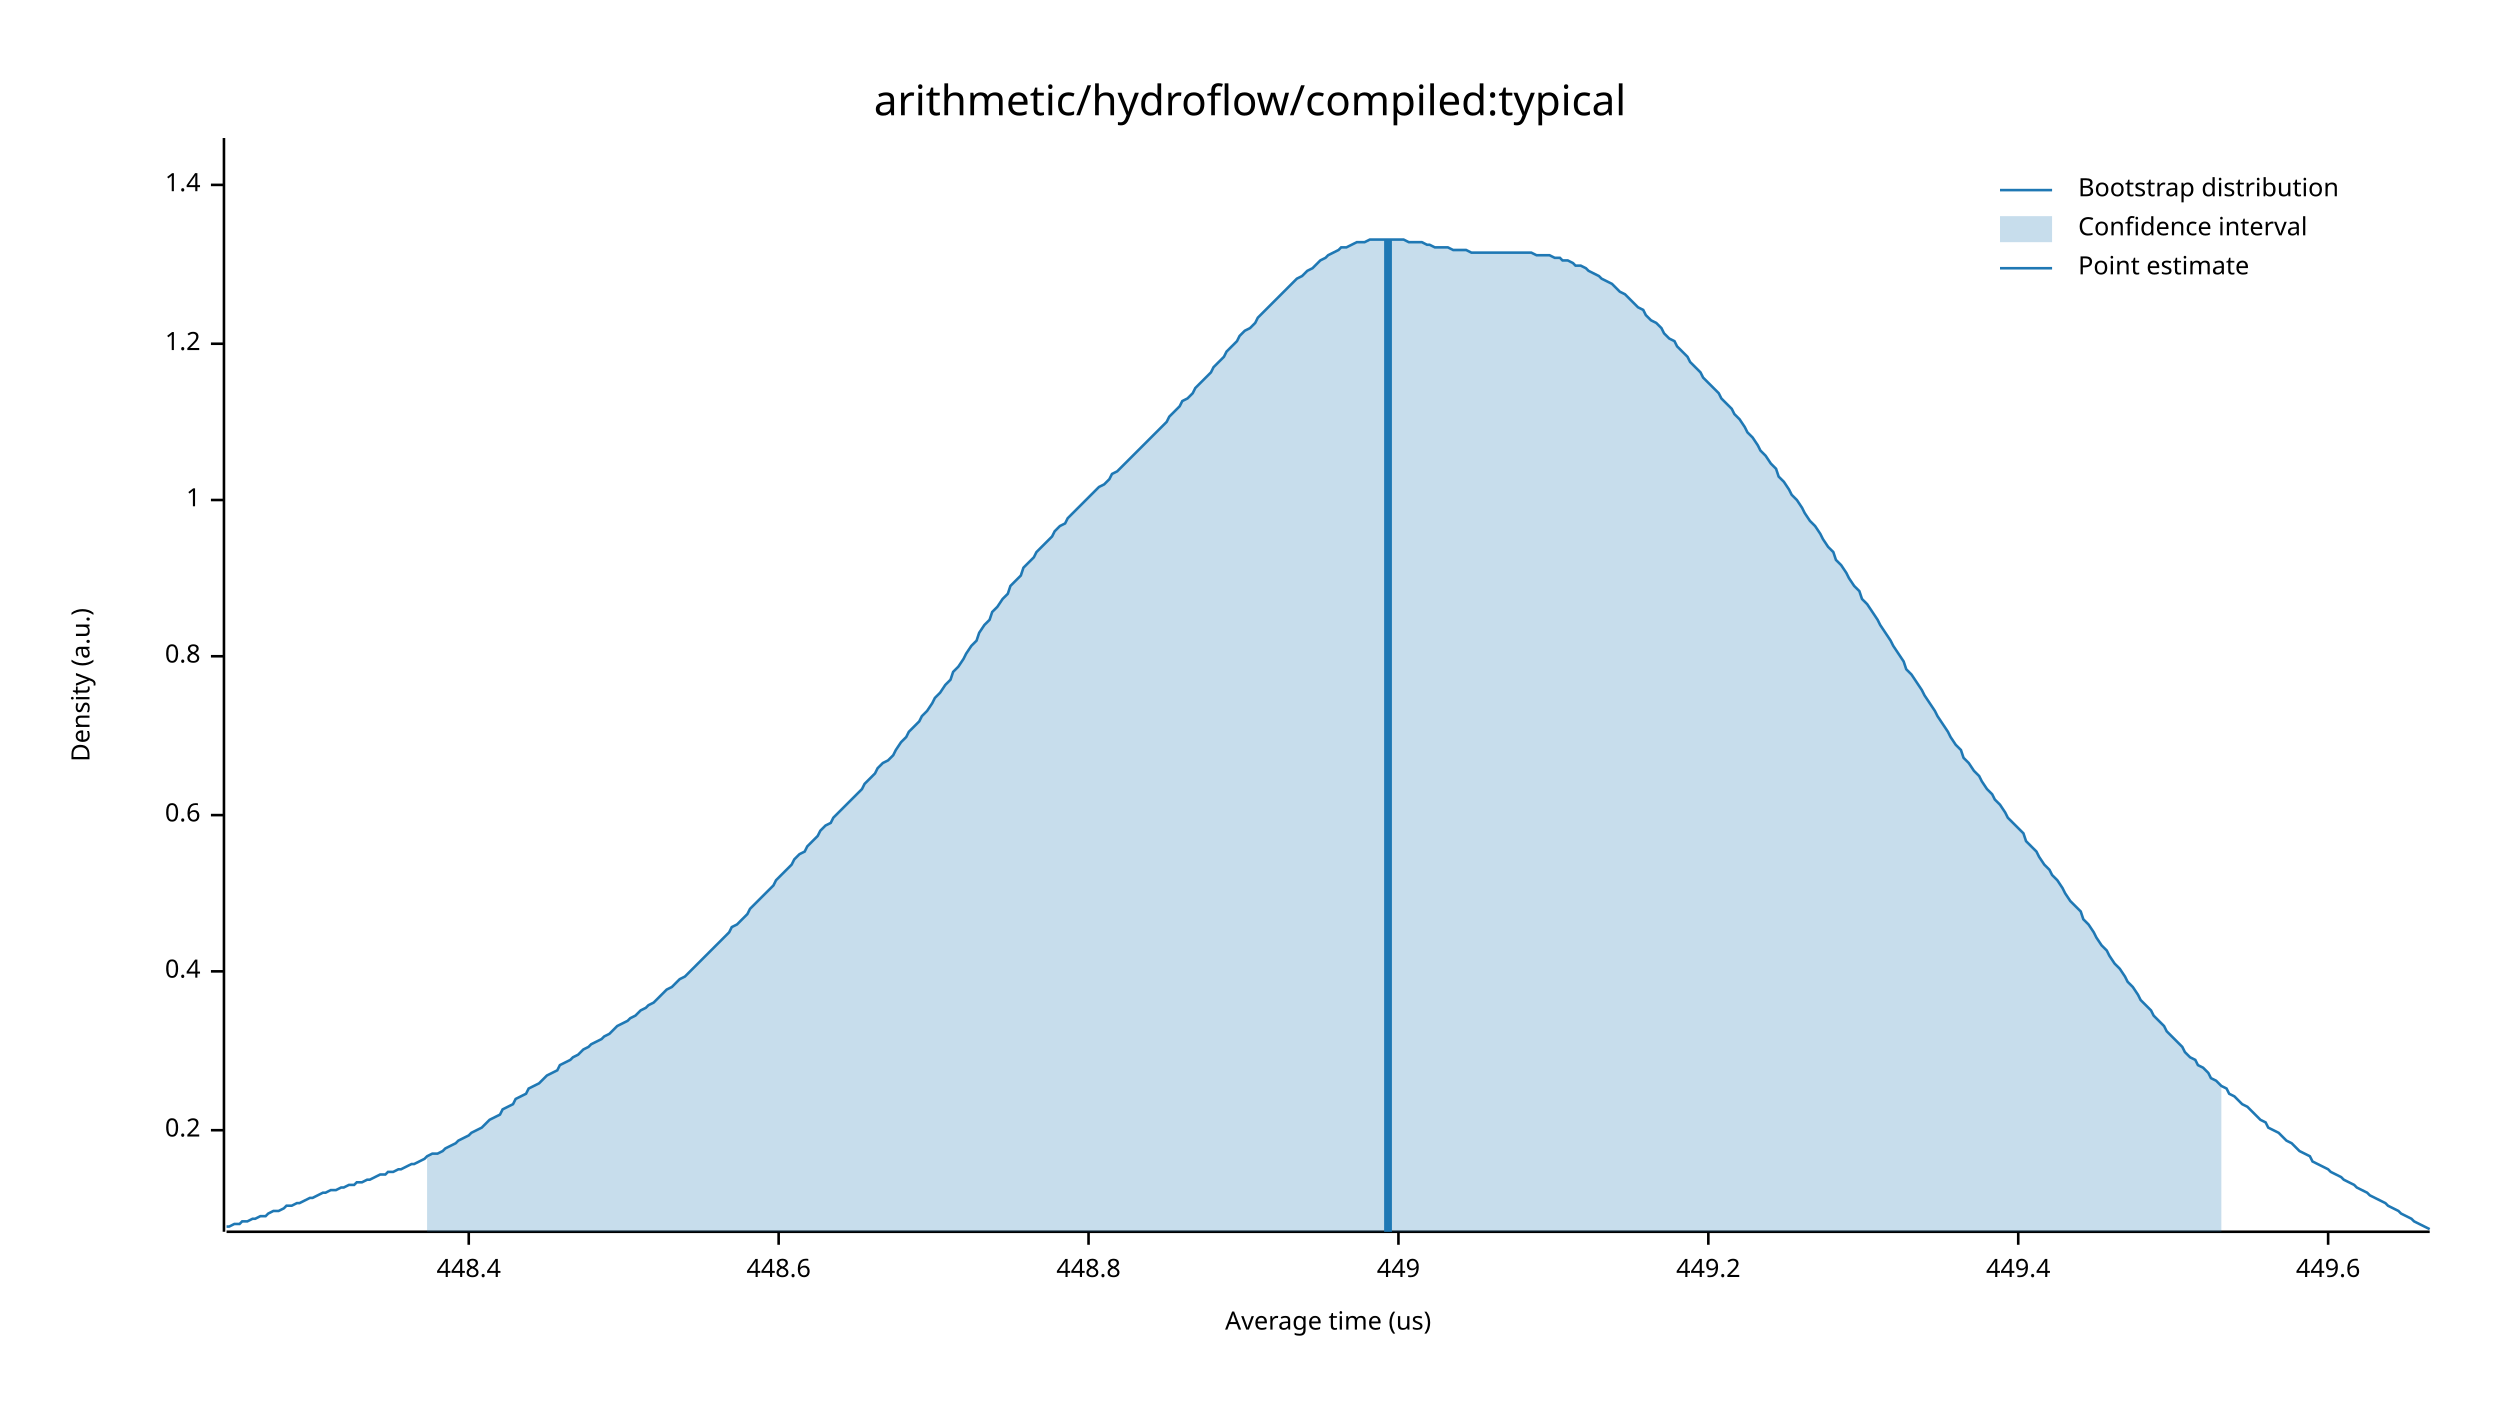
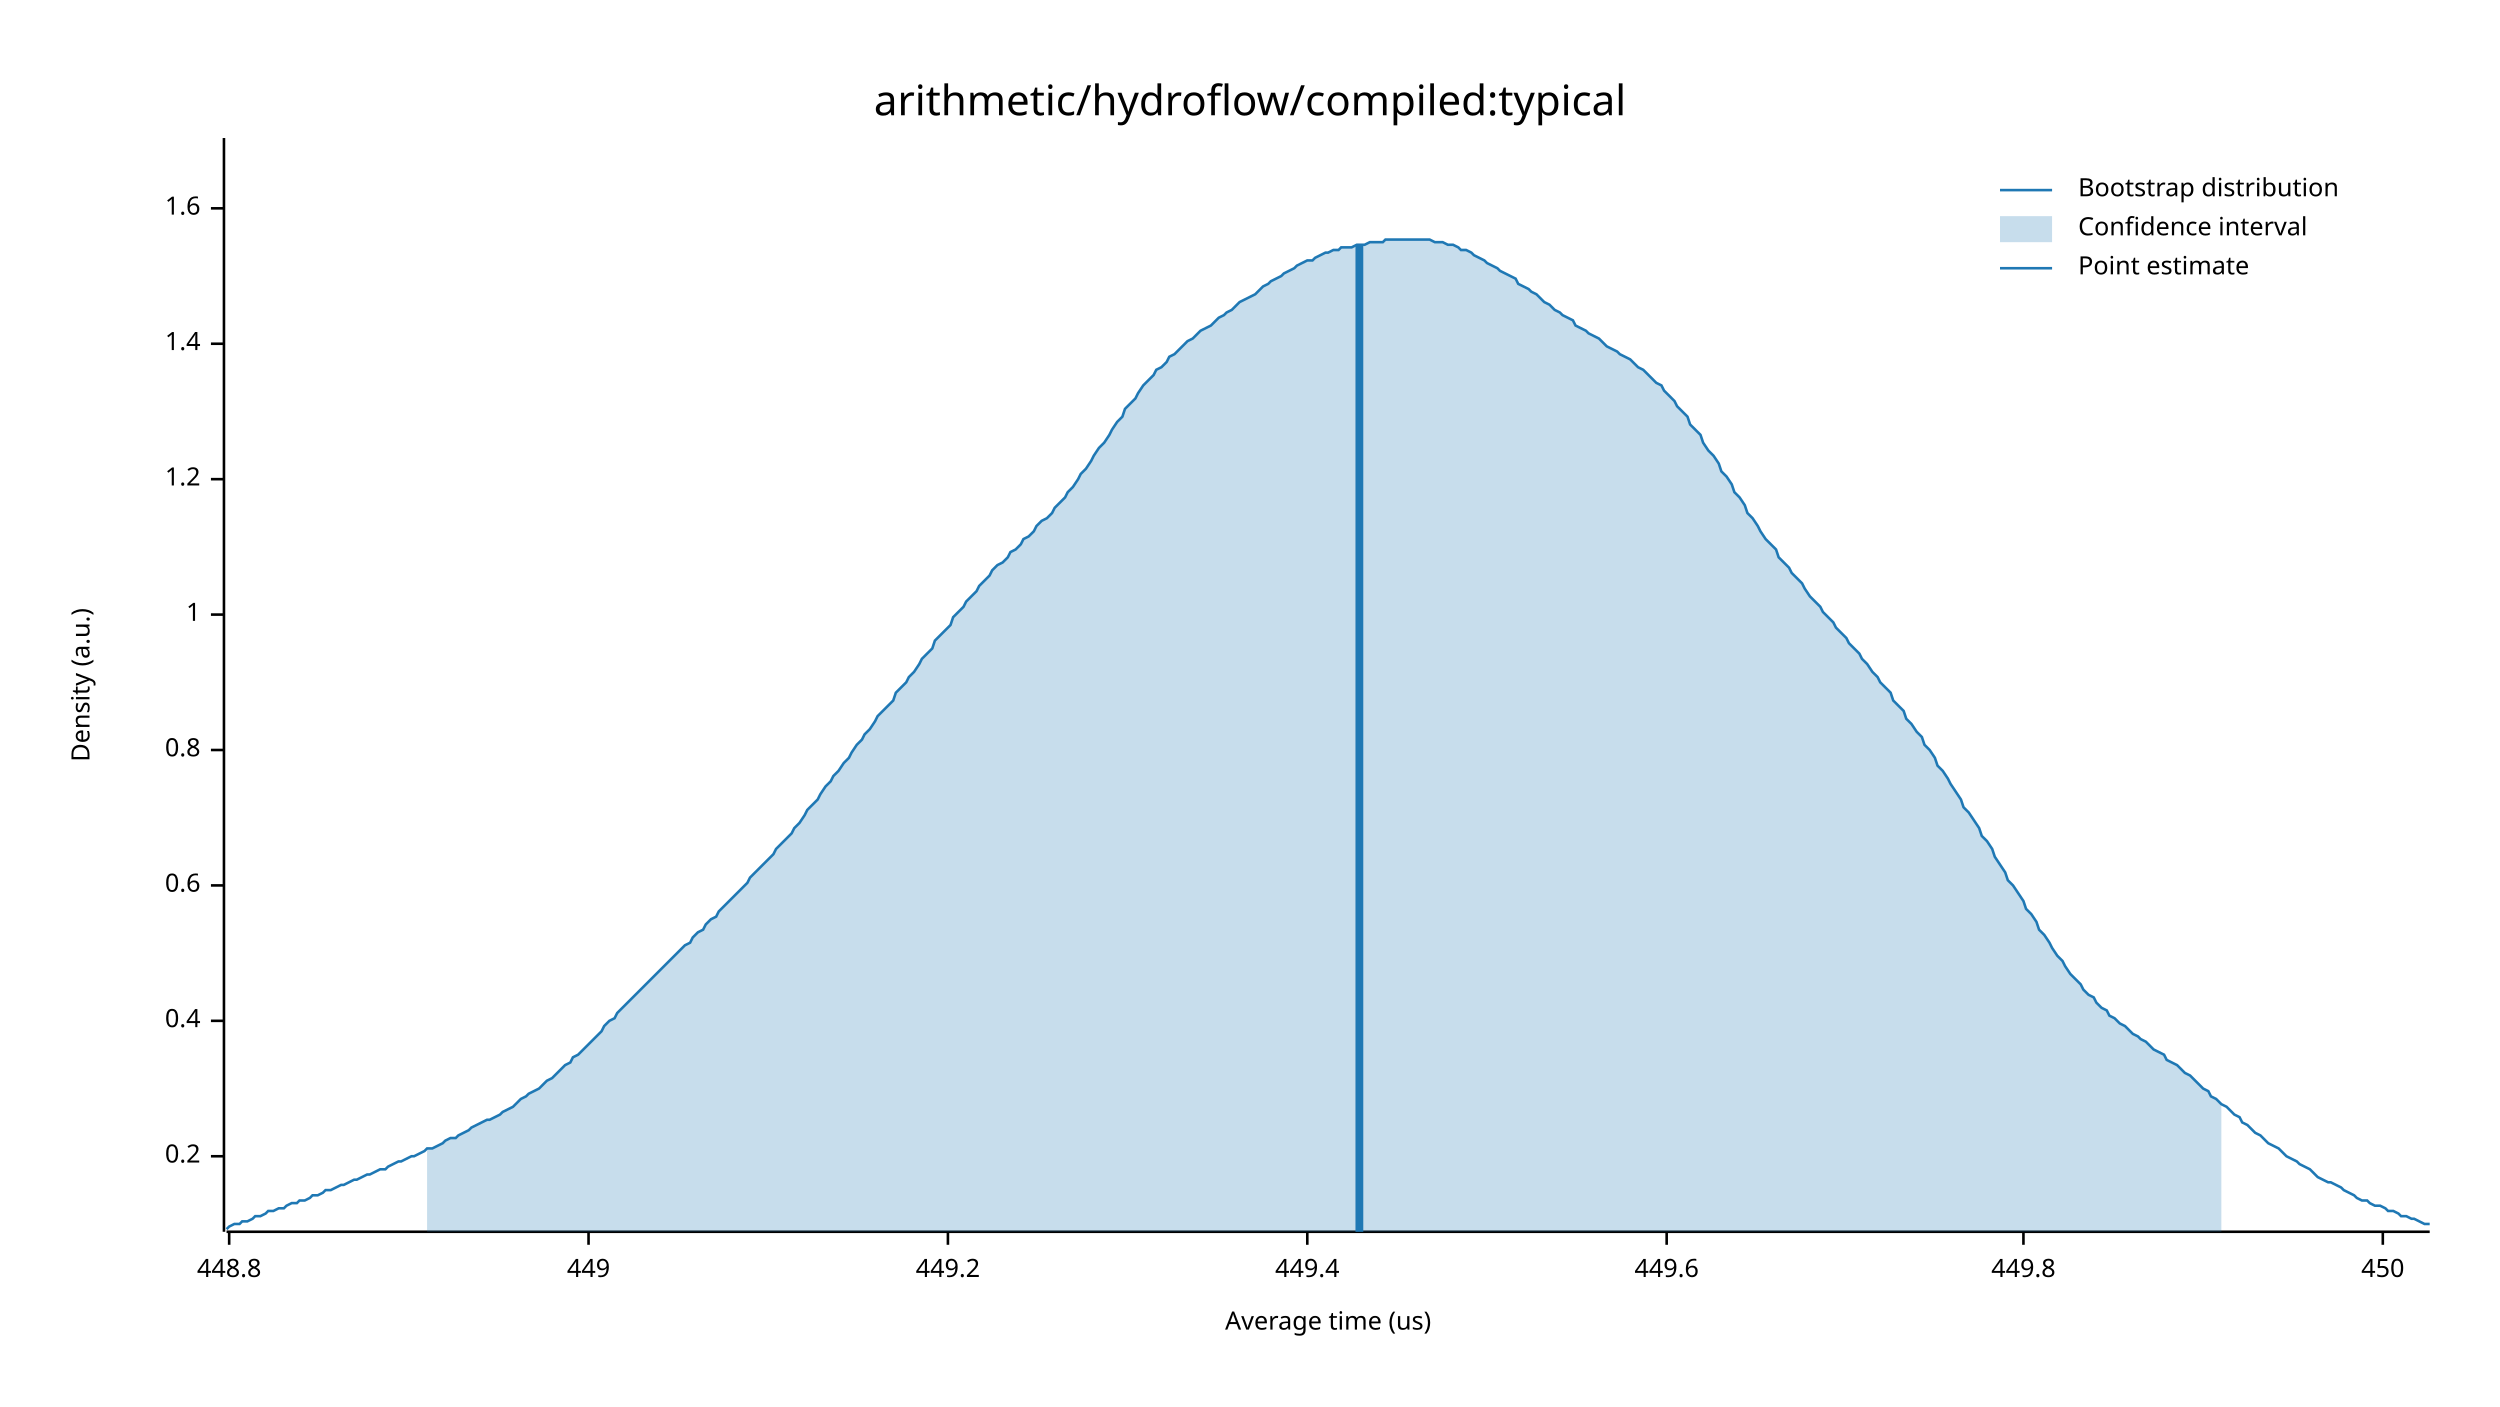
<svg xmlns="http://www.w3.org/2000/svg" width="960" height="540" viewBox="0 0 960 540">
  <text x="480" y="32" dy="0.76em" text-anchor="middle" font-family="sans-serif" font-size="16.129" opacity="1" fill="#000000">
arithmetic/hydroflow/compiled:typical
</text>
  <text x="27" y="263" dy="0.76em" text-anchor="middle" font-family="sans-serif" font-size="9.677" opacity="1" fill="#000000" transform="rotate(270, 27, 263)">
Density (a.u.)
</text>
  <text x="510" y="513" dy="-0.5ex" text-anchor="middle" font-family="sans-serif" font-size="9.677" opacity="1" fill="#000000">
Average time (us)
</text>
  <polyline fill="none" opacity="1" stroke="#000000" stroke-width="1" points="86,53 86,473 " />
-   <text x="77" y="434" dy="0.5ex" text-anchor="end" font-family="sans-serif" font-size="9.677" opacity="1" fill="#000000">
+   <text x="77" y="444" dy="0.5ex" text-anchor="end" font-family="sans-serif" font-size="9.677" opacity="1" fill="#000000">
0.2
</text>
-   <polyline fill="none" opacity="1" stroke="#000000" stroke-width="1" points="81,434 86,434 " />
-   <text x="77" y="373" dy="0.5ex" text-anchor="end" font-family="sans-serif" font-size="9.677" opacity="1" fill="#000000">
+   <polyline fill="none" opacity="1" stroke="#000000" stroke-width="1" points="81,444 86,444 " />
+   <text x="77" y="392" dy="0.5ex" text-anchor="end" font-family="sans-serif" font-size="9.677" opacity="1" fill="#000000">
0.4
</text>
-   <polyline fill="none" opacity="1" stroke="#000000" stroke-width="1" points="81,373 86,373 " />
-   <text x="77" y="313" dy="0.5ex" text-anchor="end" font-family="sans-serif" font-size="9.677" opacity="1" fill="#000000">
+   <polyline fill="none" opacity="1" stroke="#000000" stroke-width="1" points="81,392 86,392 " />
+   <text x="77" y="340" dy="0.5ex" text-anchor="end" font-family="sans-serif" font-size="9.677" opacity="1" fill="#000000">
0.6
</text>
-   <polyline fill="none" opacity="1" stroke="#000000" stroke-width="1" points="81,313 86,313 " />
-   <text x="77" y="252" dy="0.5ex" text-anchor="end" font-family="sans-serif" font-size="9.677" opacity="1" fill="#000000">
+   <polyline fill="none" opacity="1" stroke="#000000" stroke-width="1" points="81,340 86,340 " />
+   <text x="77" y="288" dy="0.5ex" text-anchor="end" font-family="sans-serif" font-size="9.677" opacity="1" fill="#000000">
0.8
</text>
-   <polyline fill="none" opacity="1" stroke="#000000" stroke-width="1" points="81,252 86,252 " />
-   <text x="77" y="192" dy="0.5ex" text-anchor="end" font-family="sans-serif" font-size="9.677" opacity="1" fill="#000000">
+   <polyline fill="none" opacity="1" stroke="#000000" stroke-width="1" points="81,288 86,288 " />
+   <text x="77" y="236" dy="0.5ex" text-anchor="end" font-family="sans-serif" font-size="9.677" opacity="1" fill="#000000">
1
</text>
-   <polyline fill="none" opacity="1" stroke="#000000" stroke-width="1" points="81,192 86,192 " />
-   <text x="77" y="132" dy="0.5ex" text-anchor="end" font-family="sans-serif" font-size="9.677" opacity="1" fill="#000000">
+   <polyline fill="none" opacity="1" stroke="#000000" stroke-width="1" points="81,236 86,236 " />
+   <text x="77" y="184" dy="0.5ex" text-anchor="end" font-family="sans-serif" font-size="9.677" opacity="1" fill="#000000">
1.2
</text>
-   <polyline fill="none" opacity="1" stroke="#000000" stroke-width="1" points="81,132 86,132 " />
-   <text x="77" y="71" dy="0.5ex" text-anchor="end" font-family="sans-serif" font-size="9.677" opacity="1" fill="#000000">
+   <polyline fill="none" opacity="1" stroke="#000000" stroke-width="1" points="81,184 86,184 " />
+   <text x="77" y="132" dy="0.5ex" text-anchor="end" font-family="sans-serif" font-size="9.677" opacity="1" fill="#000000">
1.4
</text>
-   <polyline fill="none" opacity="1" stroke="#000000" stroke-width="1" points="81,71 86,71 " />
+   <polyline fill="none" opacity="1" stroke="#000000" stroke-width="1" points="81,132 86,132 " />
+   <text x="77" y="80" dy="0.5ex" text-anchor="end" font-family="sans-serif" font-size="9.677" opacity="1" fill="#000000">
+ 1.6
+ </text>
+   <polyline fill="none" opacity="1" stroke="#000000" stroke-width="1" points="81,80 86,80 " />
  <polyline fill="none" opacity="1" stroke="#000000" stroke-width="1" points="87,473 933,473 " />
-   <text x="180" y="483" dy="0.76em" text-anchor="middle" font-family="sans-serif" font-size="9.677" opacity="1" fill="#000000">
- 448.4
- </text>
-   <polyline fill="none" opacity="1" stroke="#000000" stroke-width="1" points="180,473 180,478 " />
-   <text x="299" y="483" dy="0.76em" text-anchor="middle" font-family="sans-serif" font-size="9.677" opacity="1" fill="#000000">
- 448.6
- </text>
-   <polyline fill="none" opacity="1" stroke="#000000" stroke-width="1" points="299,473 299,478 " />
-   <text x="418" y="483" dy="0.76em" text-anchor="middle" font-family="sans-serif" font-size="9.677" opacity="1" fill="#000000">
+   <text x="88" y="483" dy="0.76em" text-anchor="middle" font-family="sans-serif" font-size="9.677" opacity="1" fill="#000000">
448.8
</text>
-   <polyline fill="none" opacity="1" stroke="#000000" stroke-width="1" points="418,473 418,478 " />
-   <text x="537" y="483" dy="0.76em" text-anchor="middle" font-family="sans-serif" font-size="9.677" opacity="1" fill="#000000">
+   <polyline fill="none" opacity="1" stroke="#000000" stroke-width="1" points="88,473 88,478 " />
+   <text x="226" y="483" dy="0.76em" text-anchor="middle" font-family="sans-serif" font-size="9.677" opacity="1" fill="#000000">
449
</text>
-   <polyline fill="none" opacity="1" stroke="#000000" stroke-width="1" points="537,473 537,478 " />
-   <text x="656" y="483" dy="0.76em" text-anchor="middle" font-family="sans-serif" font-size="9.677" opacity="1" fill="#000000">
+   <polyline fill="none" opacity="1" stroke="#000000" stroke-width="1" points="226,473 226,478 " />
+   <text x="364" y="483" dy="0.76em" text-anchor="middle" font-family="sans-serif" font-size="9.677" opacity="1" fill="#000000">
449.2
</text>
-   <polyline fill="none" opacity="1" stroke="#000000" stroke-width="1" points="656,473 656,478 " />
-   <text x="775" y="483" dy="0.76em" text-anchor="middle" font-family="sans-serif" font-size="9.677" opacity="1" fill="#000000">
+   <polyline fill="none" opacity="1" stroke="#000000" stroke-width="1" points="364,473 364,478 " />
+   <text x="502" y="483" dy="0.76em" text-anchor="middle" font-family="sans-serif" font-size="9.677" opacity="1" fill="#000000">
449.4
</text>
-   <polyline fill="none" opacity="1" stroke="#000000" stroke-width="1" points="775,473 775,478 " />
-   <text x="894" y="483" dy="0.76em" text-anchor="middle" font-family="sans-serif" font-size="9.677" opacity="1" fill="#000000">
+   <polyline fill="none" opacity="1" stroke="#000000" stroke-width="1" points="502,473 502,478 " />
+   <text x="640" y="483" dy="0.76em" text-anchor="middle" font-family="sans-serif" font-size="9.677" opacity="1" fill="#000000">
449.6
</text>
-   <polyline fill="none" opacity="1" stroke="#000000" stroke-width="1" points="894,473 894,478 " />
-   <polyline fill="none" opacity="1" stroke="#1F78B4" stroke-width="1" points="87,471 88,471 90,470 92,470 93,469 95,469 97,468 98,468 100,467 102,467 103,466 105,465 107,465 109,464 110,463 112,463 114,462 115,462 117,461 119,460 120,460 122,459 124,458 125,458 127,457 129,457 131,456 132,456 134,455 136,455 137,454 139,454 141,453 142,453 144,452 146,451 148,451 149,450 151,450 153,449 154,449 156,448 158,447 159,447 161,446 163,445 164,444 166,443 168,443 170,442 171,441 173,440 175,439 176,438 178,437 180,436 181,435 183,434 185,433 187,431 188,430 190,429 192,428 193,426 195,425 197,424 198,422 200,421 202,420 203,418 205,417 207,416 209,414 210,413 212,412 214,411 215,409 217,408 219,407 220,406 222,405 224,403 226,402 227,401 229,400 231,399 232,398 234,397 236,395 237,394 239,393 241,392 242,391 244,390 246,388 248,387 249,386 251,385 253,383 254,382 256,380 258,379 259,378 261,376 263,375 265,373 266,372 268,370 270,368 271,367 273,365 275,363 276,362 278,360 280,358 281,356 283,355 285,353 287,351 288,349 290,347 292,345 293,344 295,342 297,340 298,338 300,336 302,334 304,332 305,330 307,328 309,327 310,325 312,323 314,321 315,319 317,317 319,316 320,314 322,312 324,310 326,308 327,307 329,305 331,303 332,301 334,299 336,297 337,295 339,293 341,292 343,290 344,288 346,285 348,283 349,281 351,279 353,277 354,275 356,273 358,270 359,268 361,266 363,263 365,261 366,258 368,256 370,253 371,251 373,248 375,246 376,243 378,240 380,238 381,235 383,233 385,230 387,228 388,225 390,223 392,221 393,218 395,216 397,214 398,212 400,210 402,208 404,206 405,204 407,202 409,201 410,199 412,197 414,195 415,194 417,192 419,190 420,189 422,187 424,186 426,184 427,182 429,181 431,179 432,178 434,176 436,174 437,173 439,171 441,169 443,167 444,166 446,164 448,162 449,160 451,158 453,156 454,154 456,153 458,151 459,149 461,147 463,145 465,143 466,141 468,139 470,137 471,135 473,133 475,131 476,129 478,127 480,126 482,124 483,122 485,120 487,118 488,117 490,115 492,113 493,112 495,110 497,108 498,107 500,106 502,104 504,103 505,102 507,100 509,99 510,98 512,97 514,96 515,95 517,95 519,94 521,93 522,93 524,93 526,92 527,92 529,92 531,92 532,92 534,92 536,92 537,92 539,92 541,93 543,93 544,93 546,93 548,94 549,94 551,95 553,95 554,95 556,95 558,96 560,96 561,96 563,96 565,97 566,97 568,97 570,97 571,97 573,97 575,97 576,97 578,97 580,97 582,97 583,97 585,97 587,97 588,97 590,98 592,98 593,98 595,98 597,99 599,99 600,100 602,100 604,101 605,102 607,102 609,103 610,104 612,105 614,106 615,107 617,108 619,109 621,111 622,112 624,113 626,115 627,116 629,118 631,119 632,121 634,123 636,124 638,126 639,128 641,130 643,131 644,133 646,135 648,137 649,139 651,141 653,143 654,145 656,147 658,149 660,151 661,153 663,155 665,157 666,159 668,161 670,164 671,166 673,168 675,171 676,173 678,175 680,178 682,180 683,183 685,185 687,188 688,190 690,192 692,195 693,197 695,200 697,202 699,205 700,207 702,210 704,212 705,215 707,217 709,220 710,222 712,225 714,227 715,230 717,232 719,235 721,238 722,240 724,243 726,246 727,248 729,251 731,254 732,257 734,259 736,262 738,265 739,267 741,270 743,273 744,275 746,278 748,281 749,283 751,286 753,288 754,291 756,293 758,296 760,298 761,300 763,303 765,305 766,307 768,309 770,312 771,314 773,316 775,318 777,320 778,323 780,325 782,327 783,329 785,332 787,334 788,336 790,338 792,341 793,343 795,346 797,348 799,350 800,353 802,355 804,358 805,360 807,363 809,365 810,367 812,370 814,372 816,375 817,377 819,379 821,382 822,384 824,386 826,388 827,390 829,392 831,394 832,396 834,398 836,400 838,402 839,404 841,406 843,407 844,409 846,410 848,412 849,414 851,415 853,417 855,418 856,420 858,421 860,423 861,424 863,425 865,427 866,428 868,430 870,431 871,433 873,434 875,435 877,437 878,438 880,439 882,441 883,442 885,443 887,444 888,446 890,447 892,448 894,449 895,450 897,451 899,452 900,453 902,454 904,455 905,456 907,457 909,458 910,459 912,460 914,461 916,462 917,463 919,464 921,465 922,466 924,467 926,468 927,469 929,470 931,471 933,472 " />
-   <polygon opacity="0.25" fill="#1F78B4" points="164,444 166,443 168,443 170,442 171,441 173,440 175,439 176,438 178,437 180,436 181,435 183,434 185,433 187,431 188,430 190,429 192,428 193,426 195,425 197,424 198,422 200,421 202,420 203,418 205,417 207,416 209,414 210,413 212,412 214,411 215,409 217,408 219,407 220,406 222,405 224,403 226,402 227,401 229,400 231,399 232,398 234,397 236,395 237,394 239,393 241,392 242,391 244,390 246,388 248,387 249,386 251,385 253,383 254,382 256,380 258,379 259,378 261,376 263,375 265,373 266,372 268,370 270,368 271,367 273,365 275,363 276,362 278,360 280,358 281,356 283,355 285,353 287,351 288,349 290,347 292,345 293,344 295,342 297,340 298,338 300,336 302,334 304,332 305,330 307,328 309,327 310,325 312,323 314,321 315,319 317,317 319,316 320,314 322,312 324,310 326,308 327,307 329,305 331,303 332,301 334,299 336,297 337,295 339,293 341,292 343,290 344,288 346,285 348,283 349,281 351,279 353,277 354,275 356,273 358,270 359,268 361,266 363,263 365,261 366,258 368,256 370,253 371,251 373,248 375,246 376,243 378,240 380,238 381,235 383,233 385,230 387,228 388,225 390,223 392,221 393,218 395,216 397,214 398,212 400,210 402,208 404,206 405,204 407,202 409,201 410,199 412,197 414,195 415,194 417,192 419,190 420,189 422,187 424,186 426,184 427,182 429,181 431,179 432,178 434,176 436,174 437,173 439,171 441,169 443,167 444,166 446,164 448,162 449,160 451,158 453,156 454,154 456,153 458,151 459,149 461,147 463,145 465,143 466,141 468,139 470,137 471,135 473,133 475,131 476,129 478,127 480,126 482,124 483,122 485,120 487,118 488,117 490,115 492,113 493,112 495,110 497,108 498,107 500,106 502,104 504,103 505,102 507,100 509,99 510,98 512,97 514,96 515,95 517,95 519,94 521,93 522,93 524,93 526,92 527,92 529,92 531,92 532,92 534,92 536,92 537,92 539,92 541,93 543,93 544,93 546,93 548,94 549,94 551,95 553,95 554,95 556,95 558,96 560,96 561,96 563,96 565,97 566,97 568,97 570,97 571,97 573,97 575,97 576,97 578,97 580,97 582,97 583,97 585,97 587,97 588,97 590,98 592,98 593,98 595,98 597,99 599,99 600,100 602,100 604,101 605,102 607,102 609,103 610,104 612,105 614,106 615,107 617,108 619,109 621,111 622,112 624,113 626,115 627,116 629,118 631,119 632,121 634,123 636,124 638,126 639,128 641,130 643,131 644,133 646,135 648,137 649,139 651,141 653,143 654,145 656,147 658,149 660,151 661,153 663,155 665,157 666,159 668,161 670,164 671,166 673,168 675,171 676,173 678,175 680,178 682,180 683,183 685,185 687,188 688,190 690,192 692,195 693,197 695,200 697,202 699,205 700,207 702,210 704,212 705,215 707,217 709,220 710,222 712,225 714,227 715,230 717,232 719,235 721,238 722,240 724,243 726,246 727,248 729,251 731,254 732,257 734,259 736,262 738,265 739,267 741,270 743,273 744,275 746,278 748,281 749,283 751,286 753,288 754,291 756,293 758,296 760,298 761,300 763,303 765,305 766,307 768,309 770,312 771,314 773,316 775,318 777,320 778,323 780,325 782,327 783,329 785,332 787,334 788,336 790,338 792,341 793,343 795,346 797,348 799,350 800,353 802,355 804,358 805,360 807,363 809,365 810,367 812,370 814,372 816,375 817,377 819,379 821,382 822,384 824,386 826,388 827,390 829,392 831,394 832,396 834,398 836,400 838,402 839,404 841,406 843,407 844,409 846,410 848,412 849,414 851,415 853,417 853,473 164,473 " />
-   <polyline fill="none" opacity="1" stroke="#1F78B4" stroke-width="3" points="533,473 533,92 " />
+   <polyline fill="none" opacity="1" stroke="#000000" stroke-width="1" points="640,473 640,478 " />
+   <text x="777" y="483" dy="0.76em" text-anchor="middle" font-family="sans-serif" font-size="9.677" opacity="1" fill="#000000">
+ 449.8
+ </text>
+   <polyline fill="none" opacity="1" stroke="#000000" stroke-width="1" points="777,473 777,478 " />
+   <text x="915" y="483" dy="0.76em" text-anchor="middle" font-family="sans-serif" font-size="9.677" opacity="1" fill="#000000">
+ 450
+ </text>
+   <polyline fill="none" opacity="1" stroke="#000000" stroke-width="1" points="915,473 915,478 " />
+   <polyline fill="none" opacity="1" stroke="#1F78B4" stroke-width="1" points="87,472 88,471 90,470 92,470 93,469 95,469 97,468 98,467 100,467 102,466 103,465 105,465 107,464 109,464 110,463 112,462 114,462 115,461 117,461 119,460 120,459 122,459 124,458 125,457 127,457 129,456 131,455 132,455 134,454 136,453 137,453 139,452 141,451 142,451 144,450 146,449 148,449 149,448 151,447 153,446 154,446 156,445 158,444 159,444 161,443 163,442 164,441 166,441 168,440 170,439 171,438 173,437 175,437 176,436 178,435 180,434 181,433 183,432 185,431 187,430 188,430 190,429 192,428 193,427 195,426 197,425 198,424 200,422 202,421 203,420 205,419 207,418 209,416 210,415 212,414 214,412 215,411 217,409 219,408 220,406 222,405 224,403 226,401 227,400 229,398 231,396 232,394 234,392 236,391 237,389 239,387 241,385 242,384 244,382 246,380 248,378 249,377 251,375 253,373 254,372 256,370 258,368 259,367 261,365 263,363 265,362 266,360 268,358 270,357 271,355 273,353 275,352 276,350 278,348 280,346 281,345 283,343 285,341 287,339 288,337 290,335 292,333 293,332 295,330 297,328 298,326 300,324 302,322 304,320 305,318 307,316 309,313 310,311 312,309 314,307 315,305 317,302 319,300 320,298 322,296 324,293 326,291 327,289 329,286 331,284 332,282 334,280 336,277 337,275 339,273 341,271 343,269 344,266 346,264 348,262 349,260 351,258 353,255 354,253 356,251 358,249 359,246 361,244 363,242 365,240 366,237 368,235 370,233 371,231 373,229 375,227 376,225 378,223 380,221 381,219 383,217 385,216 387,214 388,212 390,211 392,209 393,207 395,206 397,204 398,202 400,200 402,199 404,197 405,195 407,193 409,191 410,189 412,187 414,184 415,182 417,180 419,177 420,175 422,172 424,170 426,167 427,165 429,162 431,160 432,157 434,155 436,153 437,151 439,148 441,146 443,144 444,142 446,141 448,139 449,137 451,136 453,134 454,133 456,131 458,130 459,129 461,127 463,126 465,125 466,124 468,122 470,121 471,120 473,119 475,117 476,116 478,115 480,114 482,113 483,112 485,110 487,109 488,108 490,107 492,106 493,105 495,104 497,103 498,102 500,101 502,100 504,100 505,99 507,98 509,97 510,97 512,96 514,96 515,95 517,95 519,95 521,94 522,94 524,94 526,93 527,93 529,93 531,93 532,92 534,92 536,92 537,92 539,92 541,92 543,92 544,92 546,92 548,92 549,92 551,93 553,93 554,93 556,94 558,94 560,95 561,96 563,96 565,97 566,98 568,99 570,100 571,101 573,102 575,103 576,104 578,105 580,106 582,107 583,109 585,110 587,111 588,112 590,113 592,115 593,116 595,117 597,119 599,120 600,121 602,122 604,123 605,125 607,126 609,127 610,128 612,129 614,130 615,131 617,133 619,134 621,135 622,136 624,137 626,138 627,139 629,141 631,142 632,143 634,145 636,147 638,148 639,150 641,152 643,154 644,156 646,158 648,160 649,163 651,165 653,167 654,170 656,173 658,175 660,178 661,181 663,183 665,186 666,189 668,191 670,194 671,197 673,199 675,202 676,204 678,207 680,209 682,211 683,214 685,216 687,218 688,220 690,222 692,224 693,226 695,229 697,231 699,233 700,235 702,237 704,239 705,241 707,243 709,245 710,247 712,249 714,251 715,253 717,255 719,258 721,260 722,262 724,264 726,266 727,269 729,271 731,273 732,276 734,278 736,281 738,283 739,286 741,288 743,291 744,294 746,296 748,299 749,301 751,304 753,307 754,310 756,312 758,315 760,318 761,321 763,323 765,326 766,329 768,332 770,335 771,338 773,340 775,343 777,346 778,349 780,351 782,354 783,357 785,359 787,362 788,364 790,367 792,369 793,371 795,374 797,376 799,378 800,380 802,382 804,383 805,385 807,387 809,388 810,390 812,391 814,393 816,394 817,395 819,397 821,398 822,399 824,400 826,402 827,403 829,404 831,405 832,407 834,408 836,409 838,411 839,412 841,413 843,415 844,416 846,418 848,419 849,421 851,422 853,424 855,425 856,426 858,428 860,429 861,431 863,432 865,434 866,435 868,436 870,438 871,439 873,440 875,441 877,443 878,444 880,445 882,446 883,447 885,448 887,449 888,450 890,452 892,453 894,454 895,454 897,455 899,456 900,457 902,458 904,459 905,460 907,461 909,461 910,462 912,463 914,463 916,464 917,465 919,465 921,466 922,467 924,467 926,468 927,468 929,469 931,470 933,470 " />
+   <polygon opacity="0.25" fill="#1F78B4" points="164,441 166,441 168,440 170,439 171,438 173,437 175,437 176,436 178,435 180,434 181,433 183,432 185,431 187,430 188,430 190,429 192,428 193,427 195,426 197,425 198,424 200,422 202,421 203,420 205,419 207,418 209,416 210,415 212,414 214,412 215,411 217,409 219,408 220,406 222,405 224,403 226,401 227,400 229,398 231,396 232,394 234,392 236,391 237,389 239,387 241,385 242,384 244,382 246,380 248,378 249,377 251,375 253,373 254,372 256,370 258,368 259,367 261,365 263,363 265,362 266,360 268,358 270,357 271,355 273,353 275,352 276,350 278,348 280,346 281,345 283,343 285,341 287,339 288,337 290,335 292,333 293,332 295,330 297,328 298,326 300,324 302,322 304,320 305,318 307,316 309,313 310,311 312,309 314,307 315,305 317,302 319,300 320,298 322,296 324,293 326,291 327,289 329,286 331,284 332,282 334,280 336,277 337,275 339,273 341,271 343,269 344,266 346,264 348,262 349,260 351,258 353,255 354,253 356,251 358,249 359,246 361,244 363,242 365,240 366,237 368,235 370,233 371,231 373,229 375,227 376,225 378,223 380,221 381,219 383,217 385,216 387,214 388,212 390,211 392,209 393,207 395,206 397,204 398,202 400,200 402,199 404,197 405,195 407,193 409,191 410,189 412,187 414,184 415,182 417,180 419,177 420,175 422,172 424,170 426,167 427,165 429,162 431,160 432,157 434,155 436,153 437,151 439,148 441,146 443,144 444,142 446,141 448,139 449,137 451,136 453,134 454,133 456,131 458,130 459,129 461,127 463,126 465,125 466,124 468,122 470,121 471,120 473,119 475,117 476,116 478,115 480,114 482,113 483,112 485,110 487,109 488,108 490,107 492,106 493,105 495,104 497,103 498,102 500,101 502,100 504,100 505,99 507,98 509,97 510,97 512,96 514,96 515,95 517,95 519,95 521,94 522,94 524,94 526,93 527,93 529,93 531,93 532,92 534,92 536,92 537,92 539,92 541,92 543,92 544,92 546,92 548,92 549,92 551,93 553,93 554,93 556,94 558,94 560,95 561,96 563,96 565,97 566,98 568,99 570,100 571,101 573,102 575,103 576,104 578,105 580,106 582,107 583,109 585,110 587,111 588,112 590,113 592,115 593,116 595,117 597,119 599,120 600,121 602,122 604,123 605,125 607,126 609,127 610,128 612,129 614,130 615,131 617,133 619,134 621,135 622,136 624,137 626,138 627,139 629,141 631,142 632,143 634,145 636,147 638,148 639,150 641,152 643,154 644,156 646,158 648,160 649,163 651,165 653,167 654,170 656,173 658,175 660,178 661,181 663,183 665,186 666,189 668,191 670,194 671,197 673,199 675,202 676,204 678,207 680,209 682,211 683,214 685,216 687,218 688,220 690,222 692,224 693,226 695,229 697,231 699,233 700,235 702,237 704,239 705,241 707,243 709,245 710,247 712,249 714,251 715,253 717,255 719,258 721,260 722,262 724,264 726,266 727,269 729,271 731,273 732,276 734,278 736,281 738,283 739,286 741,288 743,291 744,294 746,296 748,299 749,301 751,304 753,307 754,310 756,312 758,315 760,318 761,321 763,323 765,326 766,329 768,332 770,335 771,338 773,340 775,343 777,346 778,349 780,351 782,354 783,357 785,359 787,362 788,364 790,367 792,369 793,371 795,374 797,376 799,378 800,380 802,382 804,383 805,385 807,387 809,388 810,390 812,391 814,393 816,394 817,395 819,397 821,398 822,399 824,400 826,402 827,403 829,404 831,405 832,407 834,408 836,409 838,411 839,412 841,413 843,415 844,416 846,418 848,419 849,421 851,422 853,424 853,473 164,473 " />
+   <polyline fill="none" opacity="1" stroke="#1F78B4" stroke-width="3" points="522,473 522,94 " />
  <text x="798" y="68" dy="0.76em" text-anchor="start" font-family="sans-serif" font-size="9.677" opacity="1" fill="#000000">
Bootstrap distribution
</text>
  <text x="798" y="83" dy="0.76em" text-anchor="start" font-family="sans-serif" font-size="9.677" opacity="1" fill="#000000">
Confidence interval
</text>
  <text x="798" y="98" dy="0.76em" text-anchor="start" font-family="sans-serif" font-size="9.677" opacity="1" fill="#000000">
Point estimate
</text>
  <polyline fill="none" opacity="1" stroke="#1F78B4" stroke-width="1" points="768,73 788,73 " />
  <rect x="768" y="83" width="20" height="10" opacity="0.25" fill="#1F78B4" stroke="none" />
  <polyline fill="none" opacity="1" stroke="#1F78B4" stroke-width="1" points="768,103 788,103 " />
</svg>
